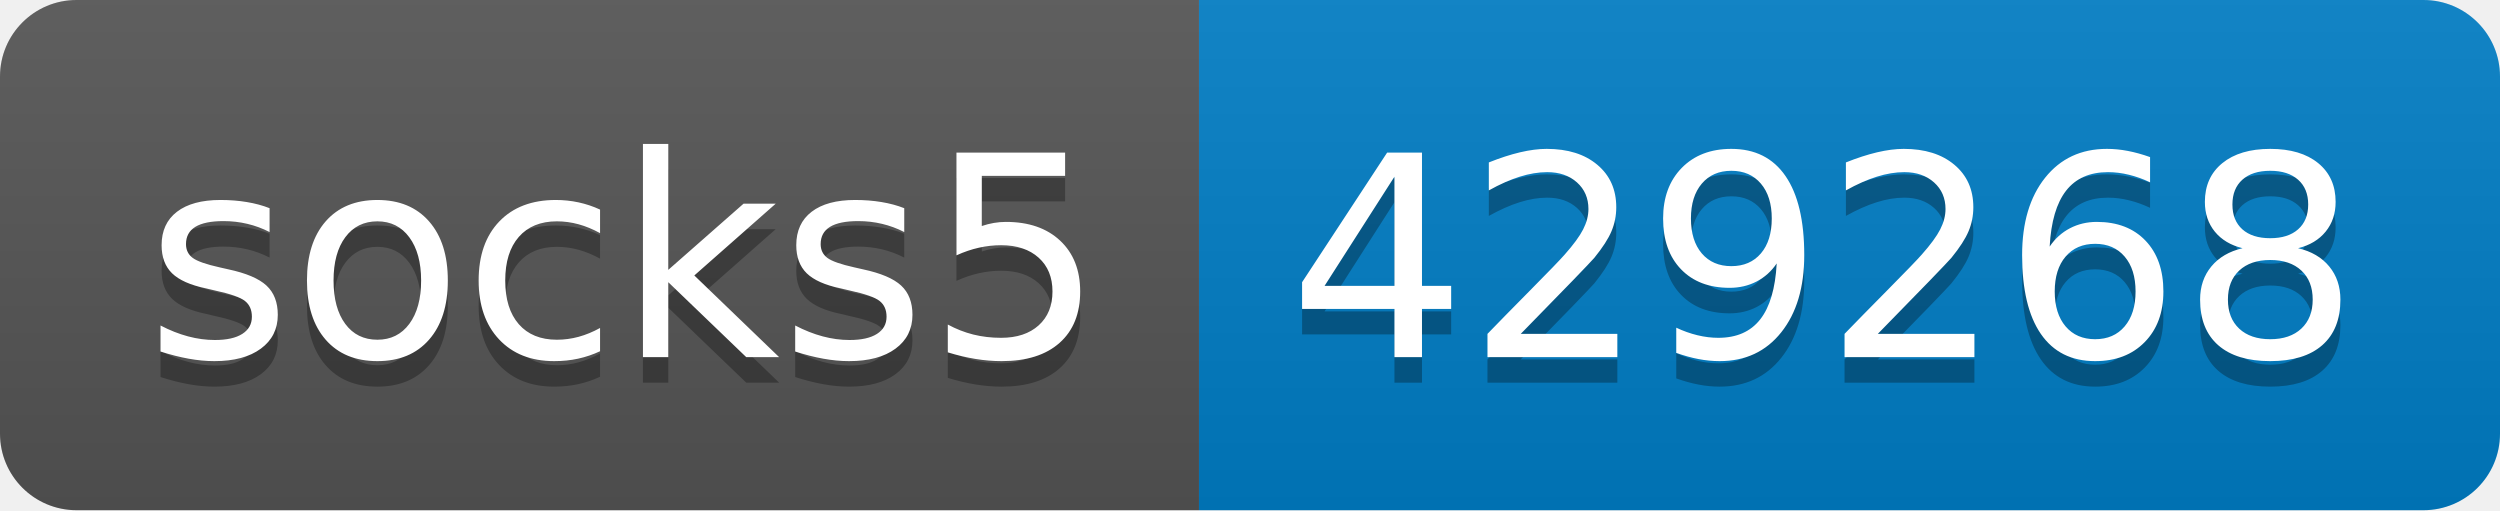
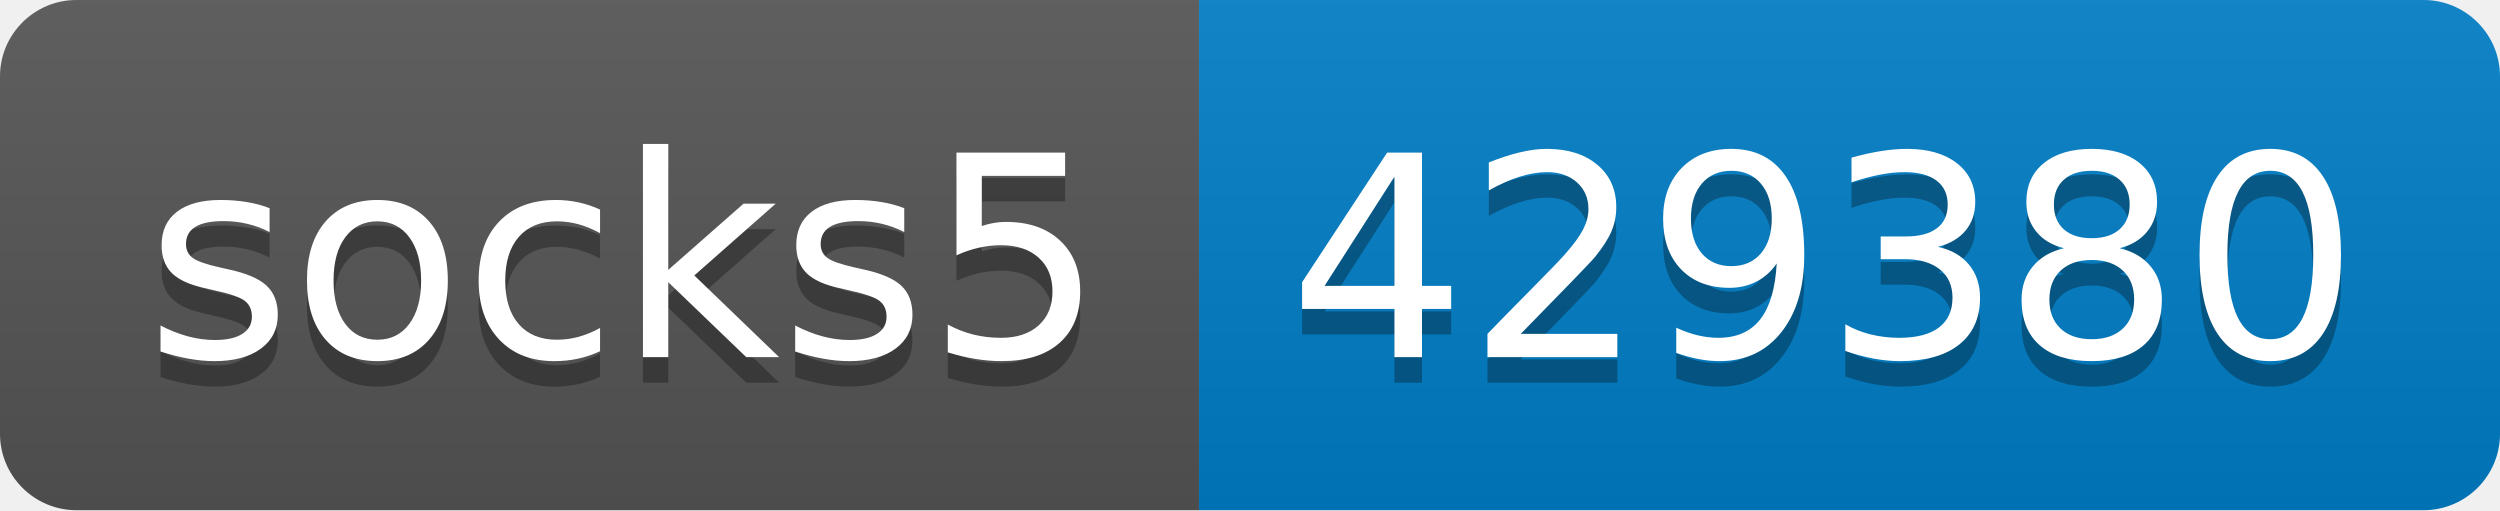
- <svg xmlns="http://www.w3.org/2000/svg" width="98" height="20" role="img" aria-label="socks5: 429268">
+ <svg xmlns="http://www.w3.org/2000/svg" width="98" height="20" role="img" aria-label="socks5: 429380">
  <linearGradient id="s" x2="0" y2="100%">
    <stop offset="0" stop-color="#bbb" stop-opacity=".1" />
    <stop offset="1" stop-opacity=".1" />
  </linearGradient>
  <clipPath id="r">
    <rect width="98" height="20" rx="3" fill="#fff" />
  </clipPath>
  <g clip-path="url(#r)">
    <rect width="47" height="20" fill="#555" />
    <rect x="47" width="51" height="20" fill="#007ec6" />
    <rect width="98" height="20" fill="url(#s)" />
  </g>
  <g fill="#fff" text-anchor="middle" font-family="Verdana,Geneva,DejaVu Sans,sans-serif" text-rendering="geometricPrecision" font-size="110">
    <text aria-hidden="true" x="245" y="150" fill="#010101" fill-opacity=".3" transform="scale(.1)" textLength="370">socks5</text>
    <text x="245" y="140" transform="scale(.1)" fill="#fff" textLength="370">socks5</text>
-     <text aria-hidden="true" x="715" y="150" fill="#010101" fill-opacity=".3" transform="scale(.1)" textLength="410">429268</text>
-     <text x="715" y="140" transform="scale(.1)" fill="#fff" textLength="410">429268</text>
+     <text aria-hidden="true" x="715" y="150" fill="#010101" fill-opacity=".3" transform="scale(.1)" textLength="410">429380</text>
+     <text x="715" y="140" transform="scale(.1)" fill="#fff" textLength="410">429380</text>
  </g>
</svg>
